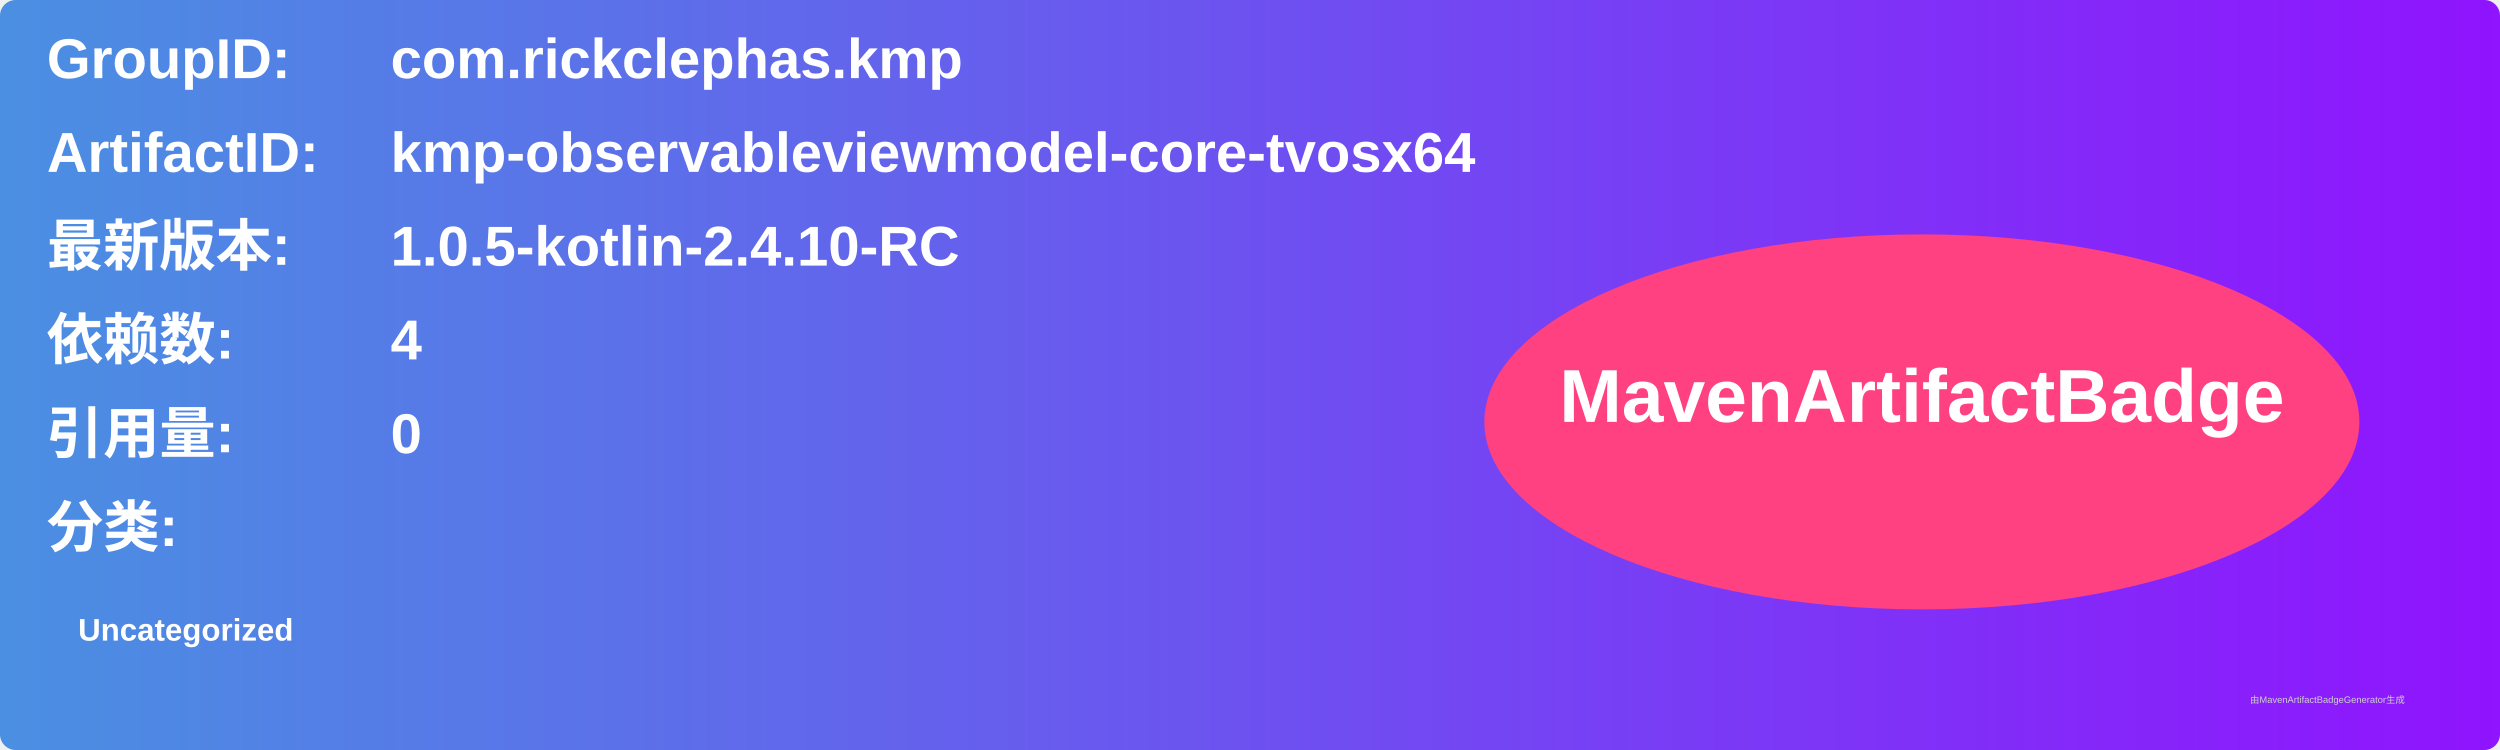
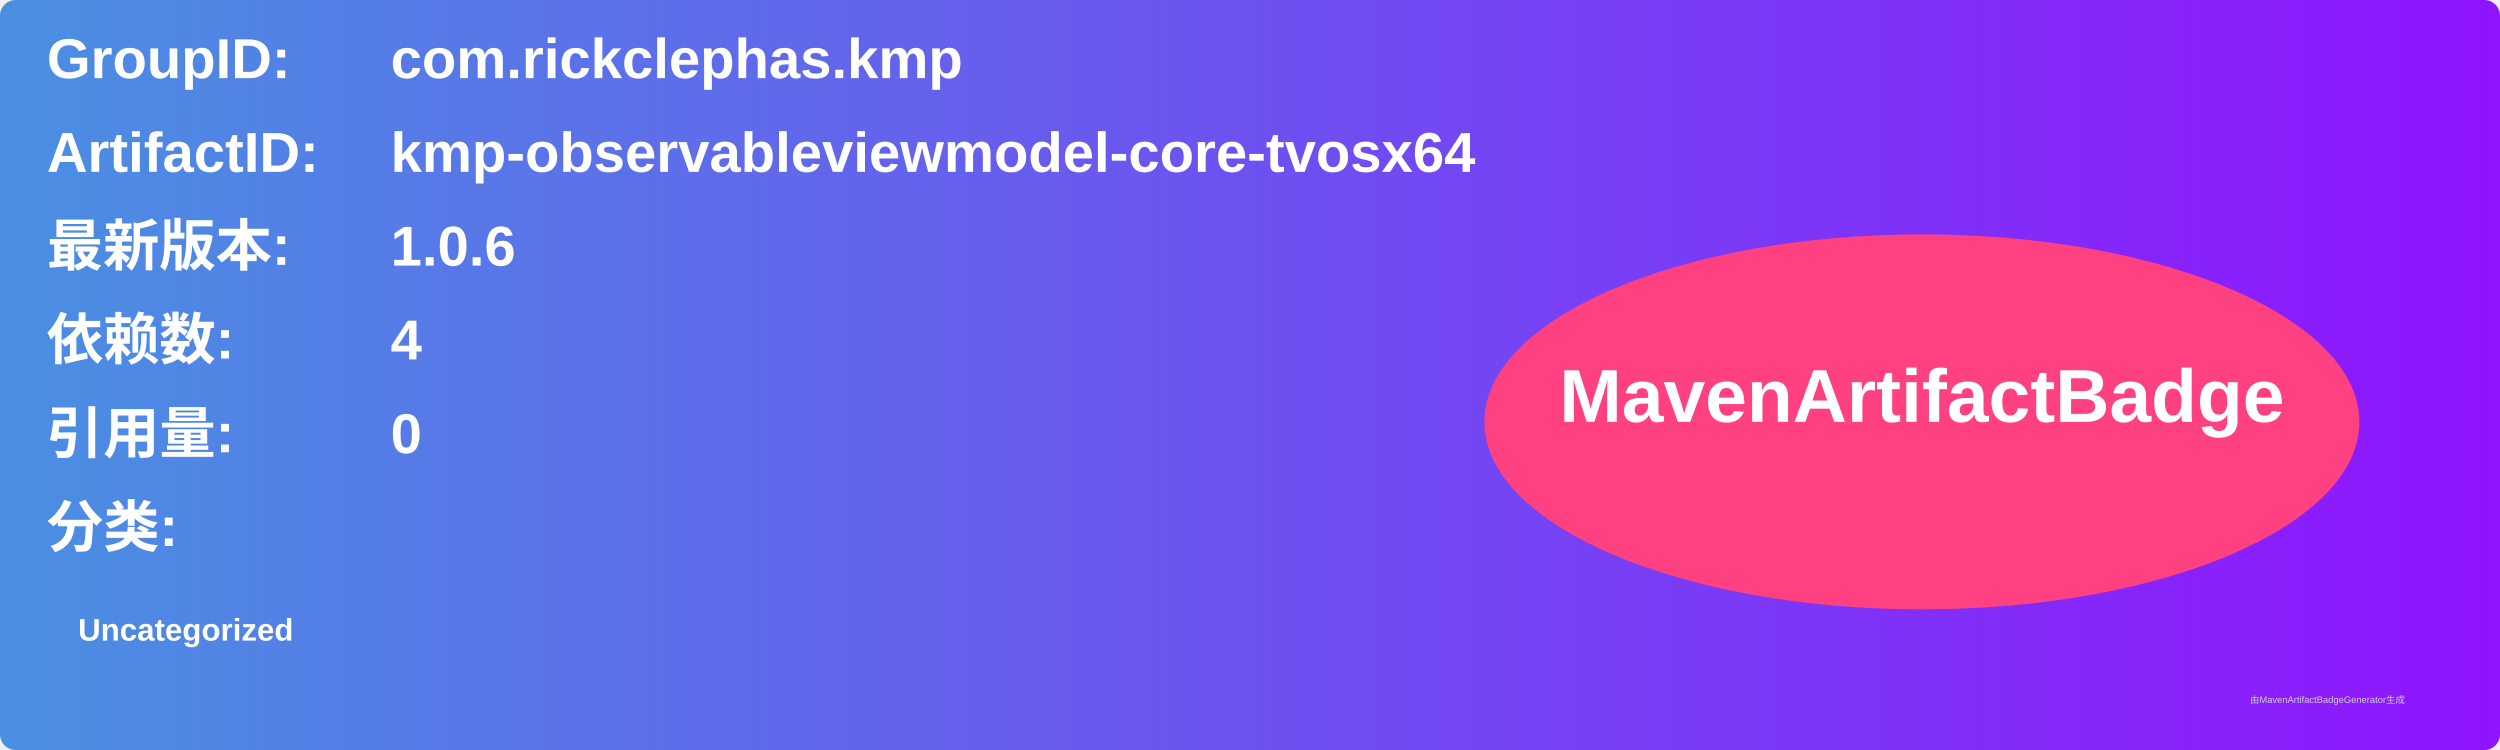
<svg xmlns="http://www.w3.org/2000/svg" width="800" height="240" viewBox="0 0 800 240">
  <linearGradient id="grad" x1="0%" y1="0%" x2="100%" y2="0%">
    <stop offset="0%" stop-color="#4a90e2" />
    <stop offset="100%" stop-color="#9013fe" />
  </linearGradient>
  <rect width="100%" height="100%" rx="5" ry="5" fill="url(#grad)" />
  <g transform="translate(15, 15)">
    <text x="0" y="10" font-family="Arial" font-size="18" fill="white" font-weight="bold" width="260">GroupID:</text>
    <text x="110" y="10" font-family="Arial" font-size="18" fill="white" font-weight="bold" width="460">com.rickclephas.kmp</text>
    <text x="0" y="40" font-family="Arial" font-size="18" fill="white" font-weight="bold" width="260">ArtifactID:</text>
    <text x="110" y="40" font-family="Arial" font-size="18" fill="white" font-weight="bold" width="460">kmp-observableviewmodel-core-tvosx64</text>
    <text x="0" y="70" font-family="Arial" font-size="18" fill="white" font-weight="bold">最新版本:</text>
    <text x="110" y="70" font-family="Arial" font-size="18" fill="white" font-weight="bold">
-       <tspan font-weight="bold">1.0.5-kotlin-2.4.10-RC</tspan>
+       <tspan font-weight="bold">1.0.6</tspan>
    </text>
    <text x="0" y="100" font-family="Arial" font-size="18" fill="white" font-weight="bold">依赖数: </text>
    <text x="110" y="100" font-family="Arial" font-size="18" fill="white">
      <tspan font-weight="bold">4</tspan>
    </text>
    <text x="0" y="130" font-family="Arial" font-size="18" fill="white" font-weight="bold">引用量: </text>
    <text x="110" y="130" font-family="Arial" font-size="18" fill="white">
      <tspan font-weight="bold">0</tspan>
    </text>
    <text x="0" y="160" font-family="Arial" font-size="18" fill="white" font-weight="bold">分类:</text>
    <text x="10" y="190" font-family="Arial" font-size="10" fill="white">
      <tspan font-weight="bold">Uncategorized</tspan>
    </text>
    <ellipse cx="600" cy="120" rx="140" ry="60" fill="#ff4081" />
    <text x="600" y="120" text-anchor="middle" font-family="Arial" font-size="24" fill="white" font-weight="bold">MavenArtifactBadge</text>
  </g>
  <text x="720" y="225" font-family="Arial" font-size="3" fill="#d0d0d0">由MavenArtifactBadgeGenerator生成</text>
</svg>
